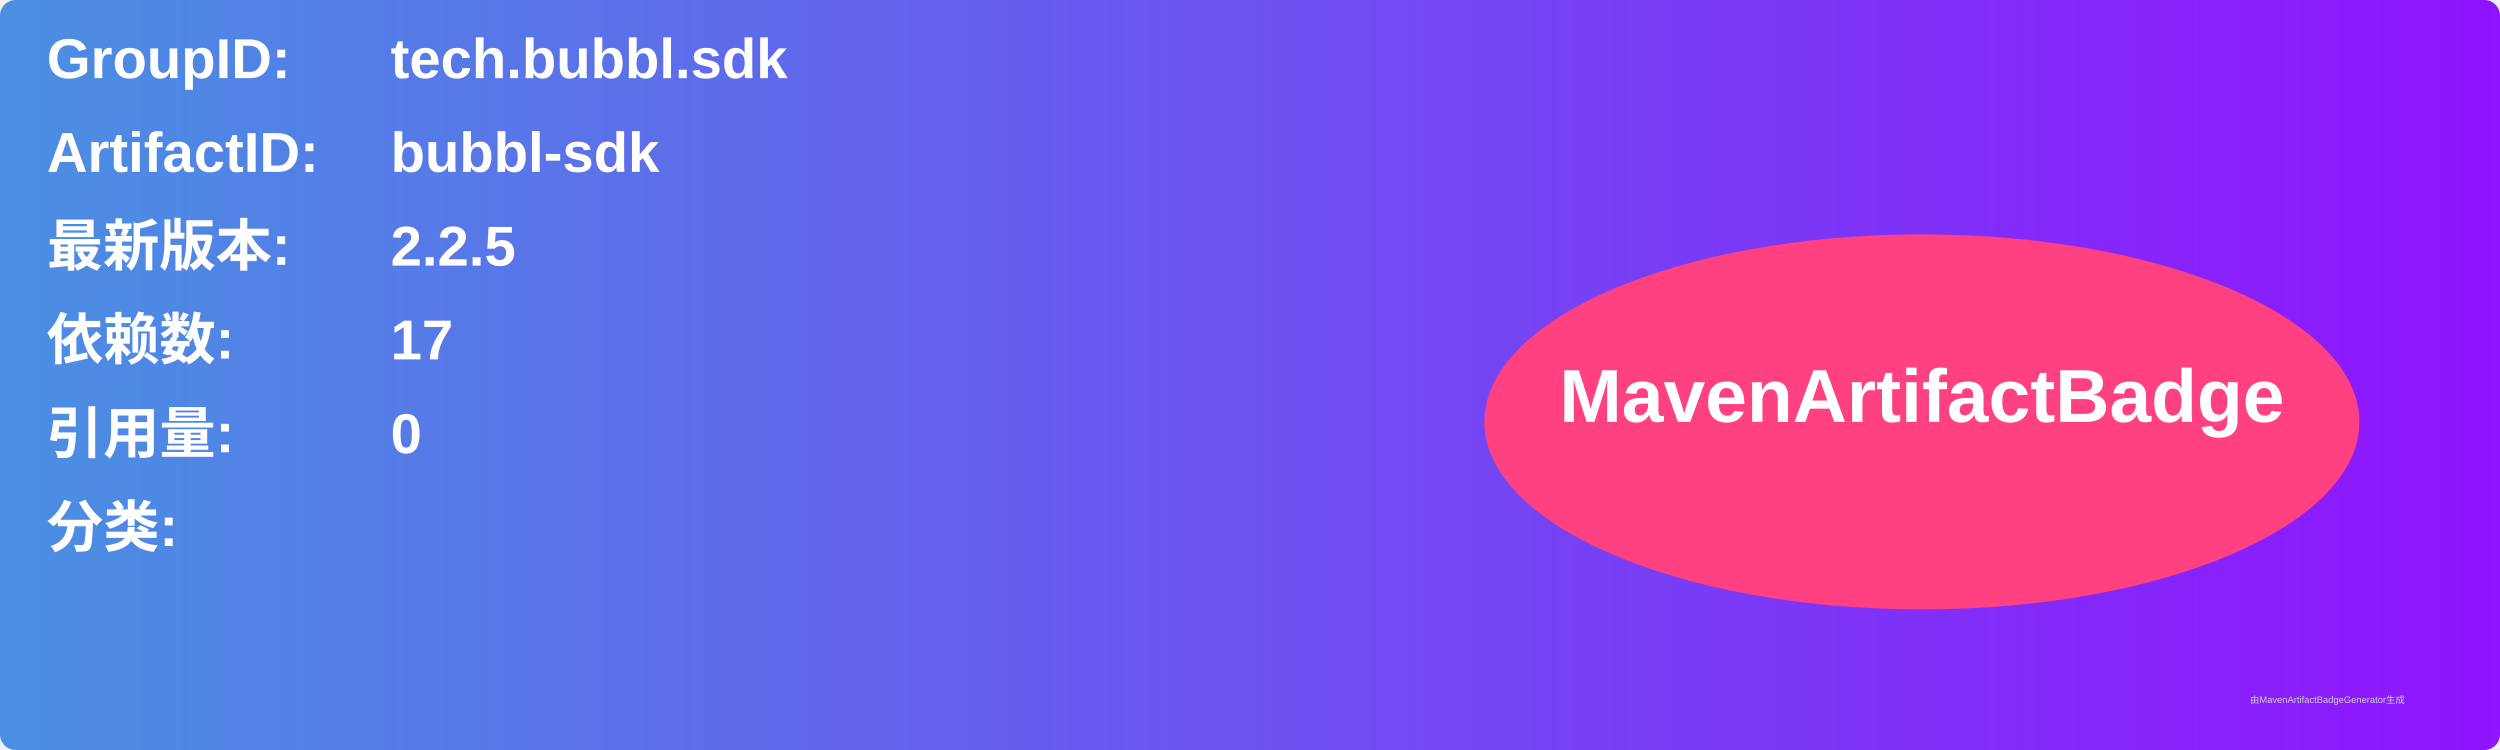
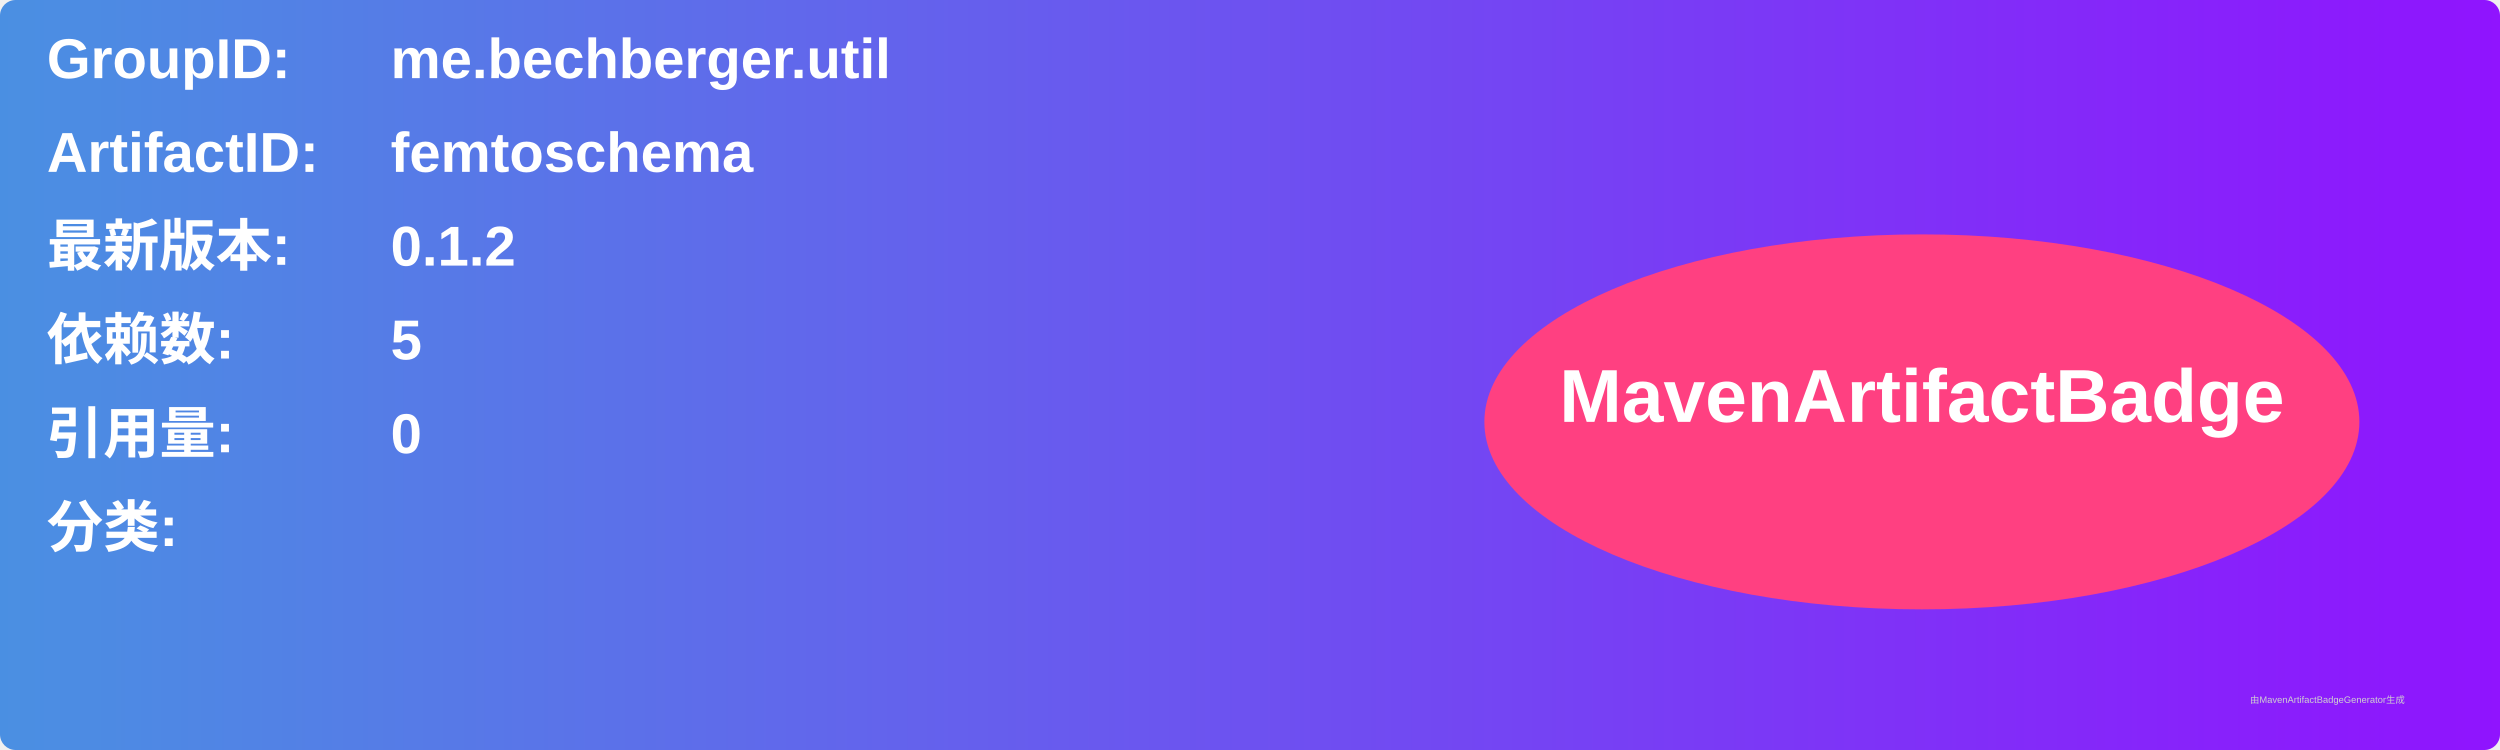
<svg xmlns="http://www.w3.org/2000/svg" width="800" height="240" viewBox="0 0 800 240">
  <linearGradient id="grad" x1="0%" y1="0%" x2="100%" y2="0%">
    <stop offset="0%" stop-color="#4a90e2" />
    <stop offset="100%" stop-color="#9013fe" />
  </linearGradient>
  <rect width="100%" height="100%" rx="5" ry="5" fill="url(#grad)" />
  <g transform="translate(15, 15)">
    <text x="0" y="10" font-family="Arial" font-size="18" fill="white" font-weight="bold" width="260">GroupID:</text>
-     <text x="110" y="10" font-family="Arial" font-size="18" fill="white" font-weight="bold" width="460">tech.bubbl.sdk</text>
+     <text x="110" y="10" font-family="Arial" font-size="18" fill="white" font-weight="bold" width="460">me.bechberger.util</text>
    <text x="0" y="40" font-family="Arial" font-size="18" fill="white" font-weight="bold" width="260">ArtifactID:</text>
-     <text x="110" y="40" font-family="Arial" font-size="18" fill="white" font-weight="bold" width="460">bubbl-sdk</text>
+     <text x="110" y="40" font-family="Arial" font-size="18" fill="white" font-weight="bold" width="460">femtoschema</text>
    <text x="0" y="70" font-family="Arial" font-size="18" fill="white" font-weight="bold">最新版本:</text>
    <text x="110" y="70" font-family="Arial" font-size="18" fill="white" font-weight="bold">
-       <tspan font-weight="bold">2.2.5</tspan>
+       <tspan font-weight="bold">0.1.2</tspan>
    </text>
    <text x="0" y="100" font-family="Arial" font-size="18" fill="white" font-weight="bold">依赖数: </text>
    <text x="110" y="100" font-family="Arial" font-size="18" fill="white">
-       <tspan font-weight="bold">17</tspan>
+       <tspan font-weight="bold">5</tspan>
    </text>
    <text x="0" y="130" font-family="Arial" font-size="18" fill="white" font-weight="bold">引用量: </text>
    <text x="110" y="130" font-family="Arial" font-size="18" fill="white">
      <tspan font-weight="bold">0</tspan>
    </text>
    <text x="0" y="160" font-family="Arial" font-size="18" fill="white" font-weight="bold">分类:</text>
    <text x="10" y="190" font-family="Arial" font-size="10" fill="white">
      <tspan font-weight="bold" />
    </text>
    <ellipse cx="600" cy="120" rx="140" ry="60" fill="#ff4081" />
    <text x="600" y="120" text-anchor="middle" font-family="Arial" font-size="24" fill="white" font-weight="bold">MavenArtifactBadge</text>
  </g>
  <text x="720" y="225" font-family="Arial" font-size="3" fill="#d0d0d0">由MavenArtifactBadgeGenerator生成</text>
</svg>
